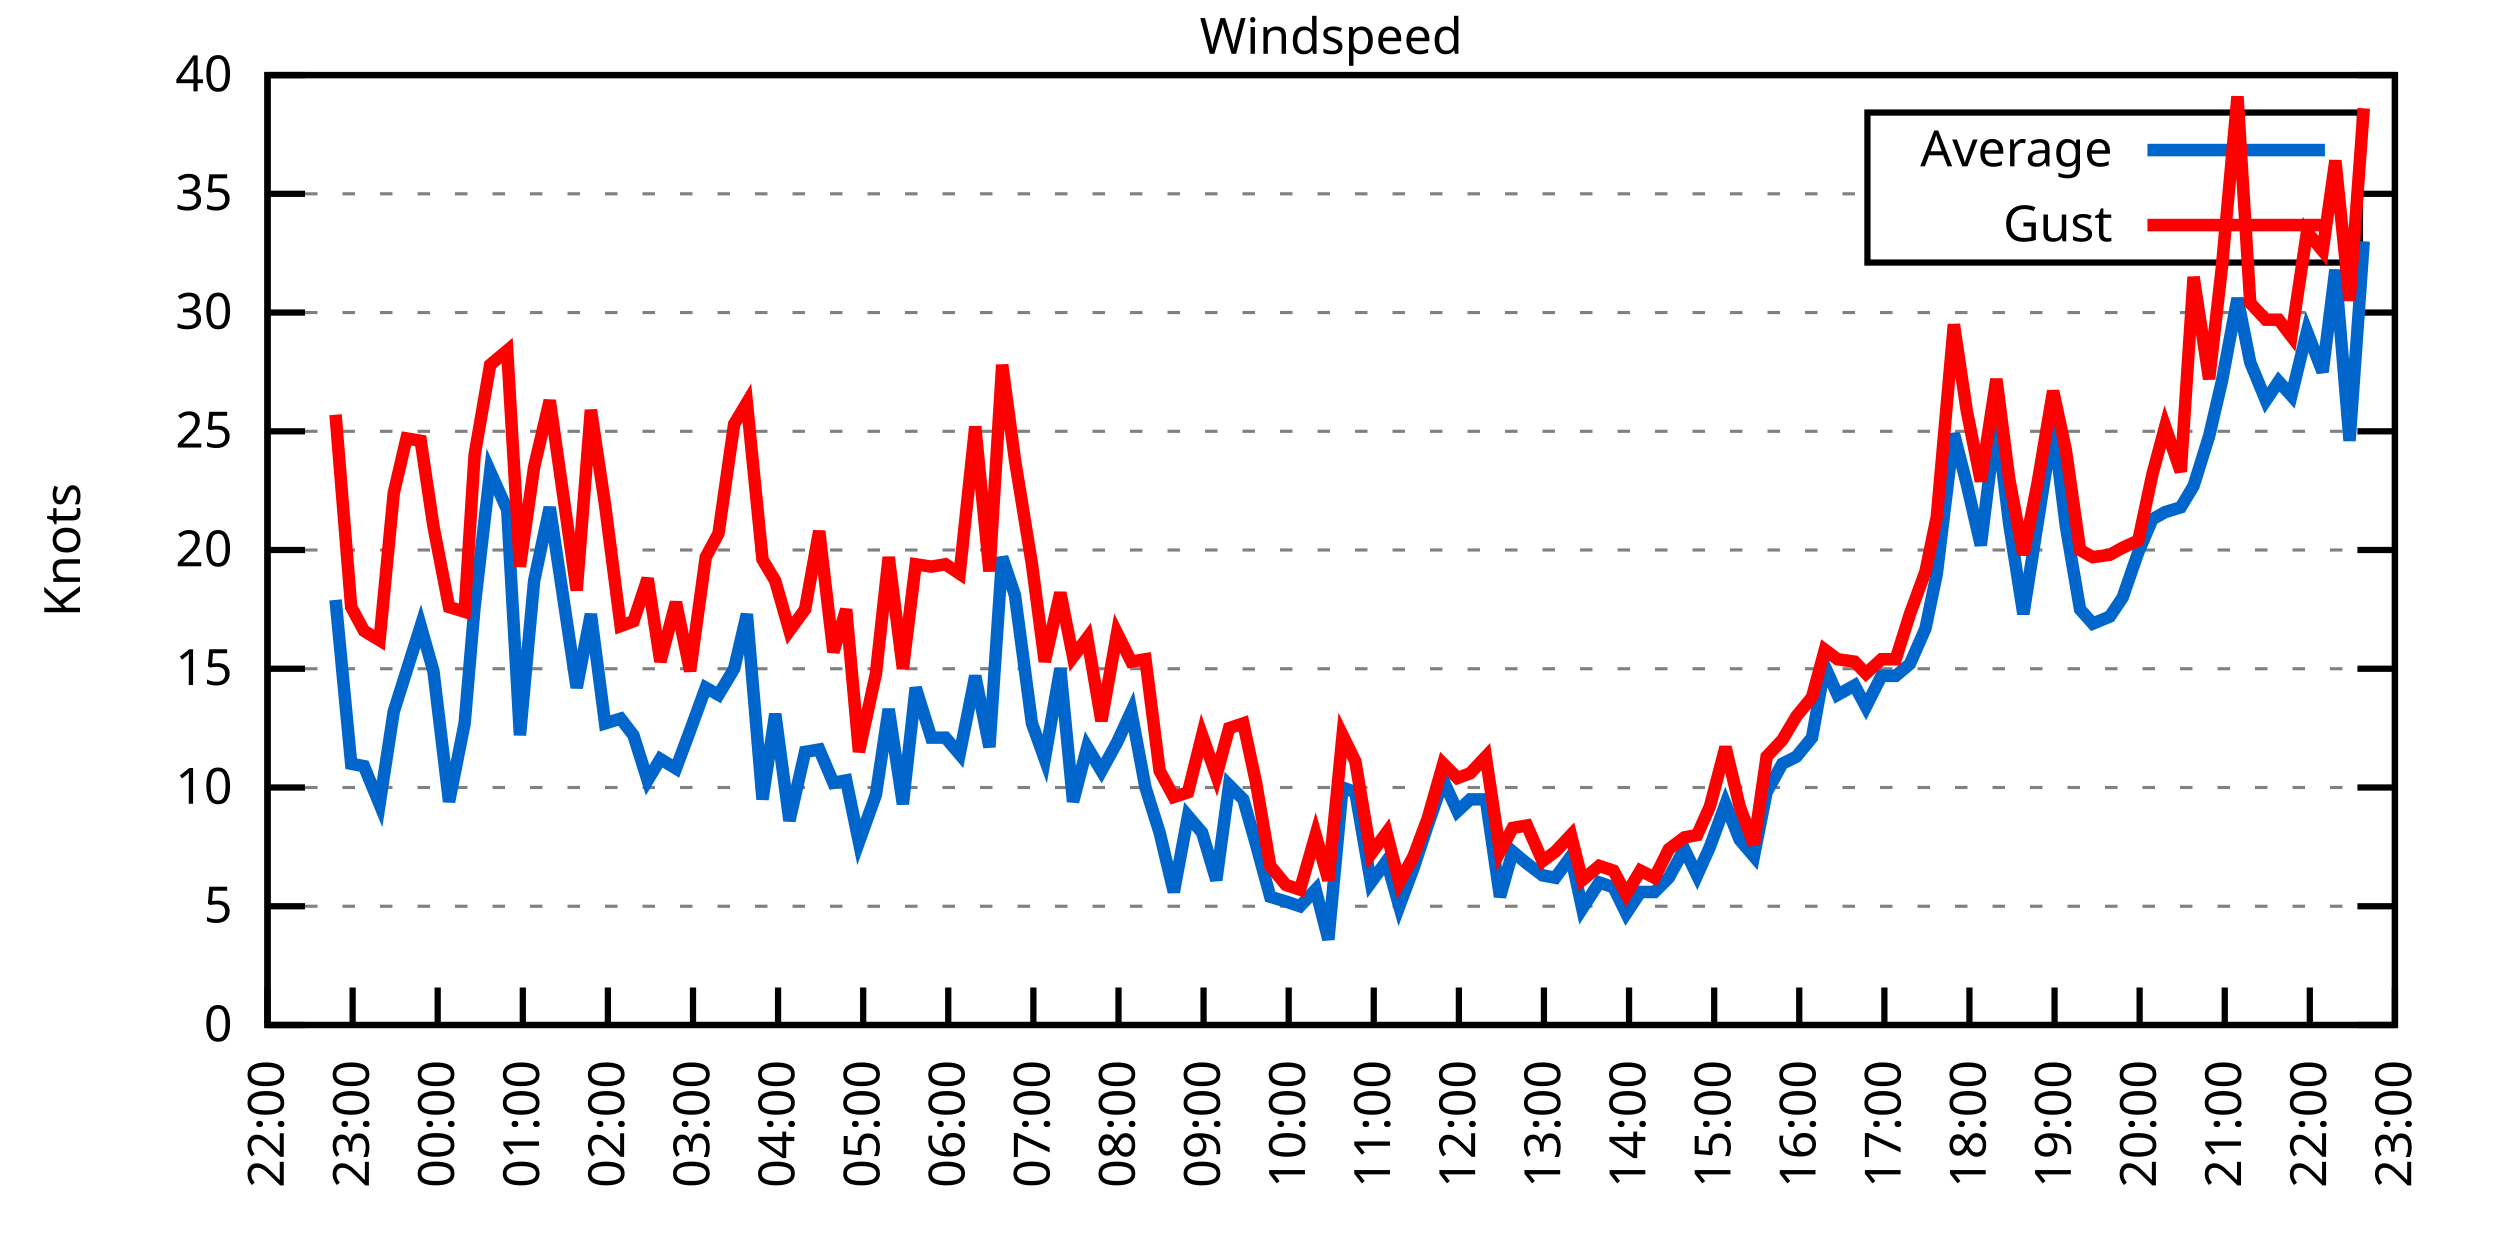
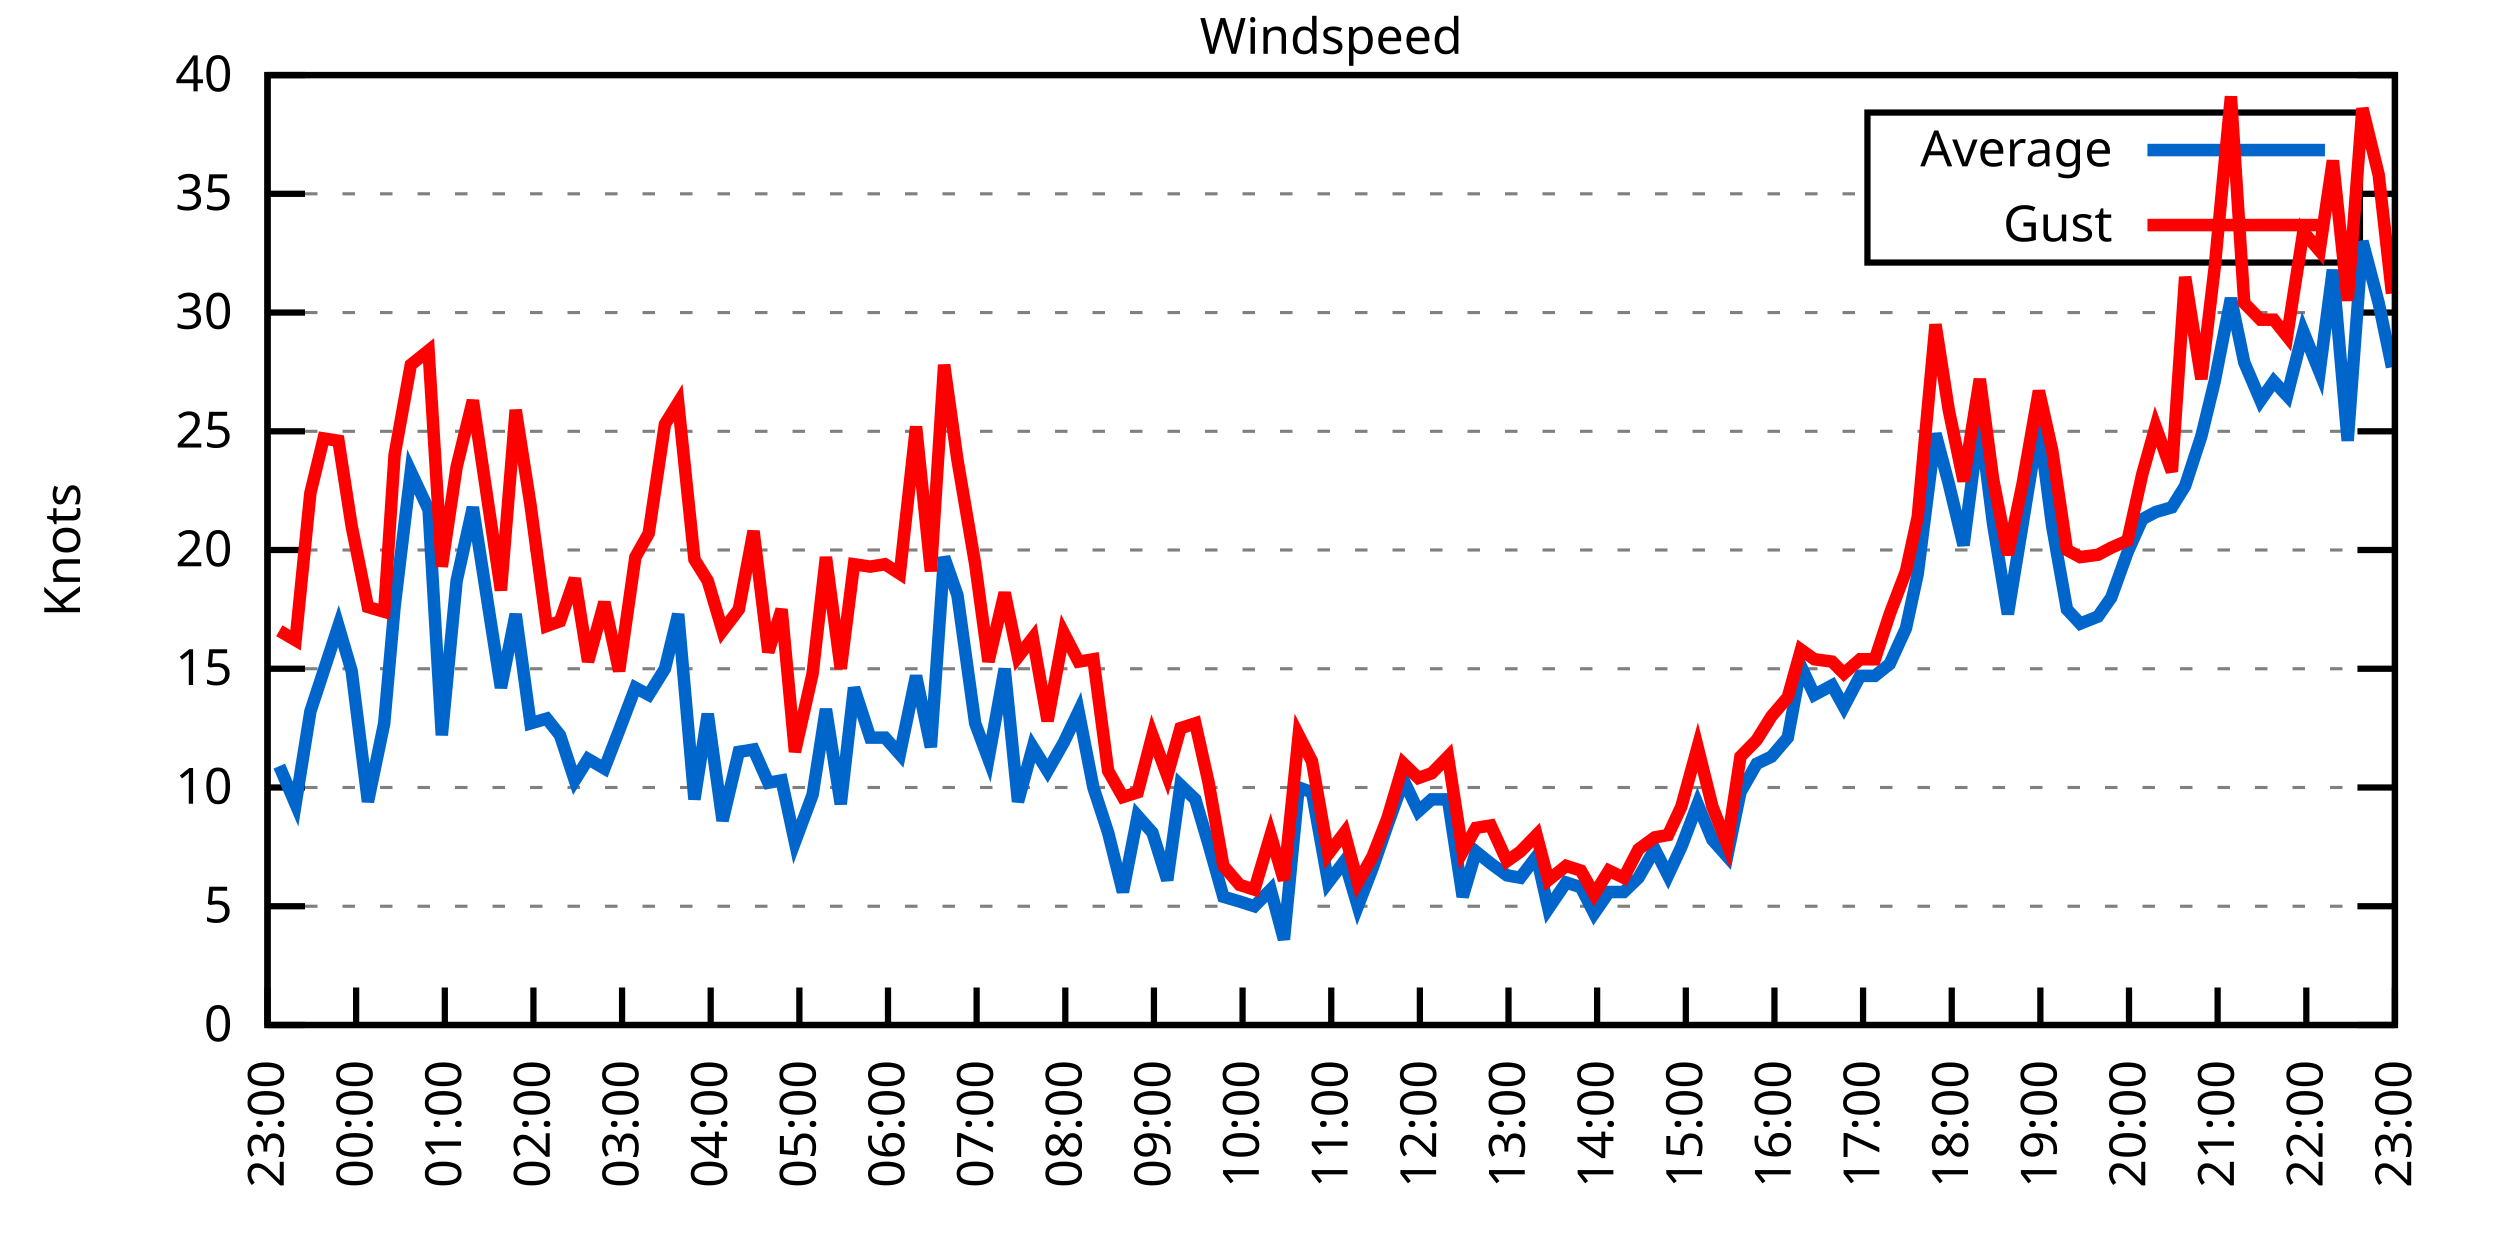
<svg xmlns="http://www.w3.org/2000/svg" xmlns:xlink="http://www.w3.org/1999/xlink" width="400" height="200" viewBox="0 0 400 200">
  <g id="gnuplot_canvas">
    <rect x="0" y="0" width="400" height="200" fill="none" />
    <defs>
      <circle id="gpDot" r="0.5" stroke-width="0.5" stroke="currentColor" />
      <path id="gpPt0" stroke-width="0.333" stroke="currentColor" d="M-1,0 h2 M0,-1 v2" />
      <path id="gpPt1" stroke-width="0.333" stroke="currentColor" d="M-1,-1 L1,1 M1,-1 L-1,1" />
      <path id="gpPt2" stroke-width="0.333" stroke="currentColor" d="M-1,0 L1,0 M0,-1 L0,1 M-1,-1 L1,1 M-1,1 L1,-1" />
      <rect id="gpPt3" stroke-width="0.333" stroke="currentColor" x="-1" y="-1" width="2" height="2" />
      <rect id="gpPt4" stroke-width="0.333" stroke="currentColor" fill="currentColor" x="-1" y="-1" width="2" height="2" />
      <circle id="gpPt5" stroke-width="0.333" stroke="currentColor" cx="0" cy="0" r="1" />
      <use xlink:href="#gpPt5" id="gpPt6" fill="currentColor" stroke="none" />
      <path id="gpPt7" stroke-width="0.333" stroke="currentColor" d="M0,-1.33 L-1.33,0.67 L1.33,0.67 z" />
      <use xlink:href="#gpPt7" id="gpPt8" fill="currentColor" stroke="none" />
      <use xlink:href="#gpPt7" id="gpPt9" stroke="currentColor" transform="rotate(180)" />
      <use xlink:href="#gpPt9" id="gpPt10" fill="currentColor" stroke="none" />
      <use xlink:href="#gpPt3" id="gpPt11" stroke="currentColor" transform="rotate(45)" />
      <use xlink:href="#gpPt11" id="gpPt12" fill="currentColor" stroke="none" />
      <path id="gpPt13" stroke-width="0.333" stroke="currentColor" d="M0,1.330 L1.265,0.411 L0.782,-1.067 L-0.782,-1.076 L-1.265,0.411 z" />
      <use xlink:href="#gpPt13" id="gpPt14" fill="currentColor" stroke="none" />
      <filter id="textbox" filterUnits="objectBoundingBox" x="0" y="0" height="1" width="1">
        <feFlood flood-color="white" flood-opacity="1" result="bgnd" />
        <feComposite in="SourceGraphic" in2="bgnd" operator="atop" />
      </filter>
      <filter id="greybox" filterUnits="objectBoundingBox" x="0" y="0" height="1" width="1">
        <feFlood flood-color="lightgrey" flood-opacity="1" result="grey" />
        <feComposite in="SourceGraphic" in2="grey" operator="atop" />
      </filter>
    </defs>
    <g fill="none" color="white" stroke="currentColor" stroke-width="1.00" stroke-linecap="butt" stroke-linejoin="miter">
</g>
    <g fill="none" color="black" stroke="currentColor" stroke-width="1.00" stroke-linecap="butt" stroke-linejoin="miter">
      <g stroke="none" shape-rendering="crispEdges">
        <polygon fill="rgb(255, 255, 255)" points="42.80,164.00 383.18,164.00 383.18,12.02 42.80,12.02 " />
      </g>
    </g>
    <g fill="none" color="black" stroke="currentColor" stroke-width="1.00" stroke-linecap="butt" stroke-linejoin="miter">
</g>
    <g fill="none" color="black" stroke="black" stroke-width="0.50" stroke-linecap="butt" stroke-linejoin="miter">
</g>
    <g fill="none" color="gray" stroke="currentColor" stroke-width="0.50" stroke-linecap="butt" stroke-linejoin="miter">
      <path stroke="gray" stroke-dasharray="2,4" class="gridline" d="M42.80,164.00 L383.19,164.00  " />
    </g>
    <g fill="none" color="gray" stroke="gray" stroke-width="1.00" stroke-linecap="butt" stroke-linejoin="miter">
</g>
    <g fill="none" color="black" stroke="currentColor" stroke-width="1.00" stroke-linecap="butt" stroke-linejoin="miter">
      <path stroke="black" d="M42.80,164.00 L48.80,164.00 M383.19,164.00 L377.19,164.00  " />
      <g transform="translate(37.20,166.60)" stroke="none" fill="black" font-family="Sans" font-size="8.00" text-anchor="end">
        <text>
          <tspan font-family="Sans"> 0</tspan>
        </text>
      </g>
    </g>
    <g fill="none" color="black" stroke="currentColor" stroke-width="1.00" stroke-linecap="butt" stroke-linejoin="miter">
</g>
    <g fill="none" color="black" stroke="black" stroke-width="0.50" stroke-linecap="butt" stroke-linejoin="miter">
</g>
    <g fill="none" color="gray" stroke="currentColor" stroke-width="0.50" stroke-linecap="butt" stroke-linejoin="miter">
      <path stroke="gray" stroke-dasharray="2,4" class="gridline" d="M42.80,145.00 L383.19,145.00  " />
    </g>
    <g fill="none" color="gray" stroke="gray" stroke-width="1.00" stroke-linecap="butt" stroke-linejoin="miter">
</g>
    <g fill="none" color="black" stroke="currentColor" stroke-width="1.00" stroke-linecap="butt" stroke-linejoin="miter">
      <path stroke="black" d="M42.80,145.00 L48.80,145.00 M383.19,145.00 L377.19,145.00  " />
      <g transform="translate(37.20,147.60)" stroke="none" fill="black" font-family="Sans" font-size="8.00" text-anchor="end">
        <text>
          <tspan font-family="Sans"> 5</tspan>
        </text>
      </g>
    </g>
    <g fill="none" color="black" stroke="currentColor" stroke-width="1.00" stroke-linecap="butt" stroke-linejoin="miter">
</g>
    <g fill="none" color="black" stroke="black" stroke-width="0.50" stroke-linecap="butt" stroke-linejoin="miter">
</g>
    <g fill="none" color="gray" stroke="currentColor" stroke-width="0.50" stroke-linecap="butt" stroke-linejoin="miter">
      <path stroke="gray" stroke-dasharray="2,4" class="gridline" d="M42.80,126.00 L383.19,126.00  " />
    </g>
    <g fill="none" color="gray" stroke="gray" stroke-width="1.00" stroke-linecap="butt" stroke-linejoin="miter">
</g>
    <g fill="none" color="black" stroke="currentColor" stroke-width="1.00" stroke-linecap="butt" stroke-linejoin="miter">
      <path stroke="black" d="M42.80,126.00 L48.80,126.00 M383.19,126.00 L377.19,126.00  " />
      <g transform="translate(37.20,128.60)" stroke="none" fill="black" font-family="Sans" font-size="8.00" text-anchor="end">
        <text>
          <tspan font-family="Sans"> 10</tspan>
        </text>
      </g>
    </g>
    <g fill="none" color="black" stroke="currentColor" stroke-width="1.00" stroke-linecap="butt" stroke-linejoin="miter">
</g>
    <g fill="none" color="black" stroke="black" stroke-width="0.50" stroke-linecap="butt" stroke-linejoin="miter">
</g>
    <g fill="none" color="gray" stroke="currentColor" stroke-width="0.50" stroke-linecap="butt" stroke-linejoin="miter">
      <path stroke="gray" stroke-dasharray="2,4" class="gridline" d="M42.80,107.00 L383.19,107.00  " />
    </g>
    <g fill="none" color="gray" stroke="gray" stroke-width="1.00" stroke-linecap="butt" stroke-linejoin="miter">
</g>
    <g fill="none" color="black" stroke="currentColor" stroke-width="1.00" stroke-linecap="butt" stroke-linejoin="miter">
      <path stroke="black" d="M42.80,107.00 L48.80,107.00 M383.19,107.00 L377.19,107.00  " />
      <g transform="translate(37.20,109.60)" stroke="none" fill="black" font-family="Sans" font-size="8.00" text-anchor="end">
        <text>
          <tspan font-family="Sans"> 15</tspan>
        </text>
      </g>
    </g>
    <g fill="none" color="black" stroke="currentColor" stroke-width="1.00" stroke-linecap="butt" stroke-linejoin="miter">
</g>
    <g fill="none" color="black" stroke="black" stroke-width="0.50" stroke-linecap="butt" stroke-linejoin="miter">
</g>
    <g fill="none" color="gray" stroke="currentColor" stroke-width="0.50" stroke-linecap="butt" stroke-linejoin="miter">
      <path stroke="gray" stroke-dasharray="2,4" class="gridline" d="M42.80,88.00 L383.19,88.00  " />
    </g>
    <g fill="none" color="gray" stroke="gray" stroke-width="1.00" stroke-linecap="butt" stroke-linejoin="miter">
</g>
    <g fill="none" color="black" stroke="currentColor" stroke-width="1.00" stroke-linecap="butt" stroke-linejoin="miter">
      <path stroke="black" d="M42.80,88.00 L48.80,88.00 M383.19,88.00 L377.19,88.00  " />
      <g transform="translate(37.20,90.60)" stroke="none" fill="black" font-family="Sans" font-size="8.00" text-anchor="end">
        <text>
          <tspan font-family="Sans"> 20</tspan>
        </text>
      </g>
    </g>
    <g fill="none" color="black" stroke="currentColor" stroke-width="1.00" stroke-linecap="butt" stroke-linejoin="miter">
</g>
    <g fill="none" color="black" stroke="black" stroke-width="0.50" stroke-linecap="butt" stroke-linejoin="miter">
</g>
    <g fill="none" color="gray" stroke="currentColor" stroke-width="0.50" stroke-linecap="butt" stroke-linejoin="miter">
      <path stroke="gray" stroke-dasharray="2,4" class="gridline" d="M42.80,69.01 L383.19,69.01  " />
    </g>
    <g fill="none" color="gray" stroke="gray" stroke-width="1.00" stroke-linecap="butt" stroke-linejoin="miter">
</g>
    <g fill="none" color="black" stroke="currentColor" stroke-width="1.00" stroke-linecap="butt" stroke-linejoin="miter">
      <path stroke="black" d="M42.80,69.01 L48.80,69.01 M383.19,69.01 L377.19,69.01  " />
      <g transform="translate(37.20,71.61)" stroke="none" fill="black" font-family="Sans" font-size="8.00" text-anchor="end">
        <text>
          <tspan font-family="Sans"> 25</tspan>
        </text>
      </g>
    </g>
    <g fill="none" color="black" stroke="currentColor" stroke-width="1.00" stroke-linecap="butt" stroke-linejoin="miter">
</g>
    <g fill="none" color="black" stroke="black" stroke-width="0.50" stroke-linecap="butt" stroke-linejoin="miter">
</g>
    <g fill="none" color="gray" stroke="currentColor" stroke-width="0.50" stroke-linecap="butt" stroke-linejoin="miter">
      <path stroke="gray" stroke-dasharray="2,4" class="gridline" d="M42.80,50.01 L383.19,50.01  " />
    </g>
    <g fill="none" color="gray" stroke="gray" stroke-width="1.00" stroke-linecap="butt" stroke-linejoin="miter">
</g>
    <g fill="none" color="black" stroke="currentColor" stroke-width="1.00" stroke-linecap="butt" stroke-linejoin="miter">
      <path stroke="black" d="M42.80,50.01 L48.80,50.01 M383.19,50.01 L377.19,50.01  " />
      <g transform="translate(37.20,52.61)" stroke="none" fill="black" font-family="Sans" font-size="8.00" text-anchor="end">
        <text>
          <tspan font-family="Sans"> 30</tspan>
        </text>
      </g>
    </g>
    <g fill="none" color="black" stroke="currentColor" stroke-width="1.00" stroke-linecap="butt" stroke-linejoin="miter">
</g>
    <g fill="none" color="black" stroke="black" stroke-width="0.50" stroke-linecap="butt" stroke-linejoin="miter">
</g>
    <g fill="none" color="gray" stroke="currentColor" stroke-width="0.50" stroke-linecap="butt" stroke-linejoin="miter">
      <path stroke="gray" stroke-dasharray="2,4" class="gridline" d="M42.80,31.01 L298.79,31.01 M377.59,31.01 L383.19,31.01  " />
    </g>
    <g fill="none" color="gray" stroke="gray" stroke-width="1.00" stroke-linecap="butt" stroke-linejoin="miter">
</g>
    <g fill="none" color="black" stroke="currentColor" stroke-width="1.00" stroke-linecap="butt" stroke-linejoin="miter">
      <path stroke="black" d="M42.80,31.01 L48.80,31.01 M383.19,31.01 L377.19,31.01  " />
      <g transform="translate(37.20,33.61)" stroke="none" fill="black" font-family="Sans" font-size="8.00" text-anchor="end">
        <text>
          <tspan font-family="Sans"> 35</tspan>
        </text>
      </g>
    </g>
    <g fill="none" color="black" stroke="currentColor" stroke-width="1.00" stroke-linecap="butt" stroke-linejoin="miter">
</g>
    <g fill="none" color="black" stroke="black" stroke-width="0.50" stroke-linecap="butt" stroke-linejoin="miter">
</g>
    <g fill="none" color="gray" stroke="currentColor" stroke-width="0.50" stroke-linecap="butt" stroke-linejoin="miter">
      <path stroke="gray" stroke-dasharray="2,4" class="gridline" d="M42.80,12.01 L383.19,12.01  " />
    </g>
    <g fill="none" color="gray" stroke="gray" stroke-width="1.00" stroke-linecap="butt" stroke-linejoin="miter">
</g>
    <g fill="none" color="black" stroke="currentColor" stroke-width="1.00" stroke-linecap="butt" stroke-linejoin="miter">
      <path stroke="black" d="M42.80,12.01 L48.80,12.01 M383.19,12.01 L377.19,12.01  " />
      <g transform="translate(37.20,14.61)" stroke="none" fill="black" font-family="Sans" font-size="8.00" text-anchor="end">
        <text>
          <tspan font-family="Sans"> 40</tspan>
        </text>
      </g>
    </g>
    <g fill="none" color="black" stroke="currentColor" stroke-width="1.00" stroke-linecap="butt" stroke-linejoin="miter">
      <path stroke="black" d="M42.80,164.00 L42.80,158.00  " />
      <g transform="translate(45.40,169.60) rotate(270.00)" stroke="none" fill="black" font-family="Sans" font-size="8.00" text-anchor="end">
        <text>
-           <tspan font-family="Sans">22:00</tspan>
-         </text>
-       </g>
-     </g>
-     <g fill="none" color="black" stroke="currentColor" stroke-width="1.00" stroke-linecap="butt" stroke-linejoin="miter">
-       <path stroke="black" d="M56.42,164.00 L56.42,158.00  " />
-       <g transform="translate(59.02,169.60) rotate(270.00)" stroke="none" fill="black" font-family="Sans" font-size="8.00" text-anchor="end">
-         <text>
          <tspan font-family="Sans">23:00</tspan>
        </text>
      </g>
    </g>
    <g fill="none" color="black" stroke="currentColor" stroke-width="1.00" stroke-linecap="butt" stroke-linejoin="miter">
-       <path stroke="black" d="M70.03,164.00 L70.03,158.00  " />
-       <g transform="translate(72.63,169.60) rotate(270.00)" stroke="none" fill="black" font-family="Sans" font-size="8.00" text-anchor="end">
+       <path stroke="black" d="M56.98,164.00 L56.98,158.00  " />
+       <g transform="translate(59.58,169.60) rotate(270.00)" stroke="none" fill="black" font-family="Sans" font-size="8.00" text-anchor="end">
        <text>
          <tspan font-family="Sans">00:00</tspan>
        </text>
      </g>
    </g>
    <g fill="none" color="black" stroke="currentColor" stroke-width="1.00" stroke-linecap="butt" stroke-linejoin="miter">
-       <path stroke="black" d="M83.65,164.00 L83.65,158.00  " />
-       <g transform="translate(86.25,169.60) rotate(270.00)" stroke="none" fill="black" font-family="Sans" font-size="8.00" text-anchor="end">
+       <path stroke="black" d="M71.17,164.00 L71.17,158.00  " />
+       <g transform="translate(73.77,169.60) rotate(270.00)" stroke="none" fill="black" font-family="Sans" font-size="8.00" text-anchor="end">
        <text>
          <tspan font-family="Sans">01:00</tspan>
        </text>
      </g>
    </g>
    <g fill="none" color="black" stroke="currentColor" stroke-width="1.00" stroke-linecap="butt" stroke-linejoin="miter">
-       <path stroke="black" d="M97.26,164.00 L97.26,158.00  " />
-       <g transform="translate(99.86,169.60) rotate(270.00)" stroke="none" fill="black" font-family="Sans" font-size="8.00" text-anchor="end">
+       <path stroke="black" d="M85.35,164.00 L85.35,158.00  " />
+       <g transform="translate(87.95,169.60) rotate(270.00)" stroke="none" fill="black" font-family="Sans" font-size="8.00" text-anchor="end">
        <text>
          <tspan font-family="Sans">02:00</tspan>
        </text>
      </g>
    </g>
    <g fill="none" color="black" stroke="currentColor" stroke-width="1.00" stroke-linecap="butt" stroke-linejoin="miter">
-       <path stroke="black" d="M110.88,164.00 L110.88,158.00  " />
-       <g transform="translate(113.48,169.60) rotate(270.00)" stroke="none" fill="black" font-family="Sans" font-size="8.00" text-anchor="end">
+       <path stroke="black" d="M99.53,164.00 L99.53,158.00  " />
+       <g transform="translate(102.13,169.60) rotate(270.00)" stroke="none" fill="black" font-family="Sans" font-size="8.00" text-anchor="end">
        <text>
          <tspan font-family="Sans">03:00</tspan>
        </text>
      </g>
    </g>
    <g fill="none" color="black" stroke="currentColor" stroke-width="1.00" stroke-linecap="butt" stroke-linejoin="miter">
-       <path stroke="black" d="M124.49,164.00 L124.49,158.00  " />
-       <g transform="translate(127.09,169.60) rotate(270.00)" stroke="none" fill="black" font-family="Sans" font-size="8.00" text-anchor="end">
+       <path stroke="black" d="M113.71,164.00 L113.71,158.00  " />
+       <g transform="translate(116.31,169.60) rotate(270.00)" stroke="none" fill="black" font-family="Sans" font-size="8.00" text-anchor="end">
        <text>
          <tspan font-family="Sans">04:00</tspan>
        </text>
      </g>
    </g>
    <g fill="none" color="black" stroke="currentColor" stroke-width="1.00" stroke-linecap="butt" stroke-linejoin="miter">
-       <path stroke="black" d="M138.11,164.00 L138.11,158.00  " />
-       <g transform="translate(140.71,169.60) rotate(270.00)" stroke="none" fill="black" font-family="Sans" font-size="8.00" text-anchor="end">
+       <path stroke="black" d="M127.90,164.00 L127.90,158.00  " />
+       <g transform="translate(130.50,169.60) rotate(270.00)" stroke="none" fill="black" font-family="Sans" font-size="8.00" text-anchor="end">
        <text>
          <tspan font-family="Sans">05:00</tspan>
        </text>
      </g>
    </g>
    <g fill="none" color="black" stroke="currentColor" stroke-width="1.00" stroke-linecap="butt" stroke-linejoin="miter">
-       <path stroke="black" d="M151.72,164.00 L151.72,158.00  " />
-       <g transform="translate(154.32,169.60) rotate(270.00)" stroke="none" fill="black" font-family="Sans" font-size="8.00" text-anchor="end">
+       <path stroke="black" d="M142.08,164.00 L142.08,158.00  " />
+       <g transform="translate(144.68,169.60) rotate(270.00)" stroke="none" fill="black" font-family="Sans" font-size="8.00" text-anchor="end">
        <text>
          <tspan font-family="Sans">06:00</tspan>
        </text>
      </g>
    </g>
    <g fill="none" color="black" stroke="currentColor" stroke-width="1.00" stroke-linecap="butt" stroke-linejoin="miter">
-       <path stroke="black" d="M165.34,164.00 L165.34,158.00  " />
-       <g transform="translate(167.94,169.60) rotate(270.00)" stroke="none" fill="black" font-family="Sans" font-size="8.00" text-anchor="end">
+       <path stroke="black" d="M156.26,164.00 L156.26,158.00  " />
+       <g transform="translate(158.86,169.60) rotate(270.00)" stroke="none" fill="black" font-family="Sans" font-size="8.00" text-anchor="end">
        <text>
          <tspan font-family="Sans">07:00</tspan>
        </text>
      </g>
    </g>
    <g fill="none" color="black" stroke="currentColor" stroke-width="1.00" stroke-linecap="butt" stroke-linejoin="miter">
-       <path stroke="black" d="M178.96,164.00 L178.96,158.00  " />
-       <g transform="translate(181.56,169.60) rotate(270.00)" stroke="none" fill="black" font-family="Sans" font-size="8.00" text-anchor="end">
+       <path stroke="black" d="M170.45,164.00 L170.45,158.00  " />
+       <g transform="translate(173.05,169.60) rotate(270.00)" stroke="none" fill="black" font-family="Sans" font-size="8.00" text-anchor="end">
        <text>
          <tspan font-family="Sans">08:00</tspan>
        </text>
      </g>
    </g>
    <g fill="none" color="black" stroke="currentColor" stroke-width="1.00" stroke-linecap="butt" stroke-linejoin="miter">
-       <path stroke="black" d="M192.57,164.00 L192.57,158.00  " />
-       <g transform="translate(195.17,169.60) rotate(270.00)" stroke="none" fill="black" font-family="Sans" font-size="8.00" text-anchor="end">
+       <path stroke="black" d="M184.63,164.00 L184.63,158.00  " />
+       <g transform="translate(187.23,169.60) rotate(270.00)" stroke="none" fill="black" font-family="Sans" font-size="8.00" text-anchor="end">
        <text>
          <tspan font-family="Sans">09:00</tspan>
        </text>
      </g>
    </g>
    <g fill="none" color="black" stroke="currentColor" stroke-width="1.00" stroke-linecap="butt" stroke-linejoin="miter">
-       <path stroke="black" d="M206.19,164.00 L206.19,158.00  " />
-       <g transform="translate(208.79,169.60) rotate(270.00)" stroke="none" fill="black" font-family="Sans" font-size="8.00" text-anchor="end">
+       <path stroke="black" d="M198.81,164.00 L198.81,158.00  " />
+       <g transform="translate(201.41,169.60) rotate(270.00)" stroke="none" fill="black" font-family="Sans" font-size="8.00" text-anchor="end">
        <text>
          <tspan font-family="Sans">10:00</tspan>
        </text>
      </g>
    </g>
    <g fill="none" color="black" stroke="currentColor" stroke-width="1.00" stroke-linecap="butt" stroke-linejoin="miter">
-       <path stroke="black" d="M219.80,164.00 L219.80,158.00  " />
-       <g transform="translate(222.40,169.60) rotate(270.00)" stroke="none" fill="black" font-family="Sans" font-size="8.00" text-anchor="end">
+       <path stroke="black" d="M213.00,164.00 L213.00,158.00  " />
+       <g transform="translate(215.60,169.60) rotate(270.00)" stroke="none" fill="black" font-family="Sans" font-size="8.00" text-anchor="end">
        <text>
          <tspan font-family="Sans">11:00</tspan>
        </text>
      </g>
    </g>
    <g fill="none" color="black" stroke="currentColor" stroke-width="1.00" stroke-linecap="butt" stroke-linejoin="miter">
-       <path stroke="black" d="M233.42,164.00 L233.42,158.00  " />
-       <g transform="translate(236.02,169.60) rotate(270.00)" stroke="none" fill="black" font-family="Sans" font-size="8.00" text-anchor="end">
+       <path stroke="black" d="M227.18,164.00 L227.18,158.00  " />
+       <g transform="translate(229.78,169.60) rotate(270.00)" stroke="none" fill="black" font-family="Sans" font-size="8.00" text-anchor="end">
        <text>
          <tspan font-family="Sans">12:00</tspan>
        </text>
      </g>
    </g>
    <g fill="none" color="black" stroke="currentColor" stroke-width="1.00" stroke-linecap="butt" stroke-linejoin="miter">
-       <path stroke="black" d="M247.03,164.00 L247.03,158.00  " />
-       <g transform="translate(249.63,169.60) rotate(270.00)" stroke="none" fill="black" font-family="Sans" font-size="8.00" text-anchor="end">
+       <path stroke="black" d="M241.36,164.00 L241.36,158.00  " />
+       <g transform="translate(243.96,169.60) rotate(270.00)" stroke="none" fill="black" font-family="Sans" font-size="8.00" text-anchor="end">
        <text>
          <tspan font-family="Sans">13:00</tspan>
        </text>
      </g>
    </g>
    <g fill="none" color="black" stroke="currentColor" stroke-width="1.00" stroke-linecap="butt" stroke-linejoin="miter">
-       <path stroke="black" d="M260.65,164.00 L260.65,158.00  " />
-       <g transform="translate(263.25,169.60) rotate(270.00)" stroke="none" fill="black" font-family="Sans" font-size="8.00" text-anchor="end">
+       <path stroke="black" d="M255.54,164.00 L255.54,158.00  " />
+       <g transform="translate(258.14,169.60) rotate(270.00)" stroke="none" fill="black" font-family="Sans" font-size="8.00" text-anchor="end">
        <text>
          <tspan font-family="Sans">14:00</tspan>
        </text>
      </g>
    </g>
    <g fill="none" color="black" stroke="currentColor" stroke-width="1.00" stroke-linecap="butt" stroke-linejoin="miter">
-       <path stroke="black" d="M274.27,164.00 L274.27,158.00  " />
-       <g transform="translate(276.87,169.60) rotate(270.00)" stroke="none" fill="black" font-family="Sans" font-size="8.00" text-anchor="end">
+       <path stroke="black" d="M269.73,164.00 L269.73,158.00  " />
+       <g transform="translate(272.33,169.60) rotate(270.00)" stroke="none" fill="black" font-family="Sans" font-size="8.00" text-anchor="end">
        <text>
          <tspan font-family="Sans">15:00</tspan>
        </text>
      </g>
    </g>
    <g fill="none" color="black" stroke="currentColor" stroke-width="1.00" stroke-linecap="butt" stroke-linejoin="miter">
-       <path stroke="black" d="M287.88,164.00 L287.88,158.00  " />
-       <g transform="translate(290.48,169.60) rotate(270.00)" stroke="none" fill="black" font-family="Sans" font-size="8.00" text-anchor="end">
+       <path stroke="black" d="M283.91,164.00 L283.91,158.00  " />
+       <g transform="translate(286.51,169.60) rotate(270.00)" stroke="none" fill="black" font-family="Sans" font-size="8.00" text-anchor="end">
        <text>
          <tspan font-family="Sans">16:00</tspan>
        </text>
      </g>
    </g>
    <g fill="none" color="black" stroke="currentColor" stroke-width="1.00" stroke-linecap="butt" stroke-linejoin="miter">
-       <path stroke="black" d="M301.50,164.00 L301.50,158.00  " />
-       <g transform="translate(304.10,169.60) rotate(270.00)" stroke="none" fill="black" font-family="Sans" font-size="8.00" text-anchor="end">
+       <path stroke="black" d="M298.09,164.00 L298.09,158.00  " />
+       <g transform="translate(300.69,169.60) rotate(270.00)" stroke="none" fill="black" font-family="Sans" font-size="8.00" text-anchor="end">
        <text>
          <tspan font-family="Sans">17:00</tspan>
        </text>
      </g>
    </g>
    <g fill="none" color="black" stroke="currentColor" stroke-width="1.00" stroke-linecap="butt" stroke-linejoin="miter">
-       <path stroke="black" d="M315.11,164.00 L315.11,158.00  " />
-       <g transform="translate(317.71,169.60) rotate(270.00)" stroke="none" fill="black" font-family="Sans" font-size="8.00" text-anchor="end">
+       <path stroke="black" d="M312.28,164.00 L312.28,158.00  " />
+       <g transform="translate(314.88,169.60) rotate(270.00)" stroke="none" fill="black" font-family="Sans" font-size="8.00" text-anchor="end">
        <text>
          <tspan font-family="Sans">18:00</tspan>
        </text>
      </g>
    </g>
    <g fill="none" color="black" stroke="currentColor" stroke-width="1.00" stroke-linecap="butt" stroke-linejoin="miter">
-       <path stroke="black" d="M328.73,164.00 L328.73,158.00  " />
-       <g transform="translate(331.33,169.60) rotate(270.00)" stroke="none" fill="black" font-family="Sans" font-size="8.00" text-anchor="end">
+       <path stroke="black" d="M326.46,164.00 L326.46,158.00  " />
+       <g transform="translate(329.06,169.60) rotate(270.00)" stroke="none" fill="black" font-family="Sans" font-size="8.00" text-anchor="end">
        <text>
          <tspan font-family="Sans">19:00</tspan>
        </text>
      </g>
    </g>
    <g fill="none" color="black" stroke="currentColor" stroke-width="1.00" stroke-linecap="butt" stroke-linejoin="miter">
-       <path stroke="black" d="M342.34,164.00 L342.34,158.00  " />
-       <g transform="translate(344.94,169.60) rotate(270.00)" stroke="none" fill="black" font-family="Sans" font-size="8.00" text-anchor="end">
+       <path stroke="black" d="M340.64,164.00 L340.64,158.00  " />
+       <g transform="translate(343.24,169.60) rotate(270.00)" stroke="none" fill="black" font-family="Sans" font-size="8.00" text-anchor="end">
        <text>
          <tspan font-family="Sans">20:00</tspan>
        </text>
      </g>
    </g>
    <g fill="none" color="black" stroke="currentColor" stroke-width="1.00" stroke-linecap="butt" stroke-linejoin="miter">
-       <path stroke="black" d="M355.96,164.00 L355.96,158.00  " />
-       <g transform="translate(358.56,169.60) rotate(270.00)" stroke="none" fill="black" font-family="Sans" font-size="8.00" text-anchor="end">
+       <path stroke="black" d="M354.82,164.00 L354.82,158.00  " />
+       <g transform="translate(357.42,169.60) rotate(270.00)" stroke="none" fill="black" font-family="Sans" font-size="8.00" text-anchor="end">
        <text>
          <tspan font-family="Sans">21:00</tspan>
        </text>
      </g>
    </g>
    <g fill="none" color="black" stroke="currentColor" stroke-width="1.00" stroke-linecap="butt" stroke-linejoin="miter">
-       <path stroke="black" d="M369.57,164.00 L369.57,158.00  " />
-       <g transform="translate(372.17,169.60) rotate(270.00)" stroke="none" fill="black" font-family="Sans" font-size="8.00" text-anchor="end">
+       <path stroke="black" d="M369.01,164.00 L369.01,158.00  " />
+       <g transform="translate(371.61,169.60) rotate(270.00)" stroke="none" fill="black" font-family="Sans" font-size="8.00" text-anchor="end">
        <text>
          <tspan font-family="Sans">22:00</tspan>
        </text>
      </g>
    </g>
    <g fill="none" color="black" stroke="currentColor" stroke-width="1.00" stroke-linecap="butt" stroke-linejoin="miter">
      <path stroke="black" d="M383.19,164.00 L383.19,158.00  " />
      <g transform="translate(385.79,169.60) rotate(270.00)" stroke="none" fill="black" font-family="Sans" font-size="8.00" text-anchor="end">
        <text>
          <tspan font-family="Sans">23:00</tspan>
        </text>
      </g>
    </g>
    <g fill="none" color="black" stroke="currentColor" stroke-width="1.00" stroke-linecap="butt" stroke-linejoin="miter">
</g>
    <g fill="none" color="black" stroke="currentColor" stroke-width="1.00" stroke-linecap="butt" stroke-linejoin="miter">
      <path stroke="black" d="M42.80,12.01 L42.80,164.00 L383.19,164.00 L383.19,12.01 L42.80,12.01 Z  " />
    </g>
    <g fill="none" color="black" stroke="currentColor" stroke-width="1.00" stroke-linecap="butt" stroke-linejoin="miter">
</g>
    <g fill="none" color="black" stroke="currentColor" stroke-width="1.00" stroke-linecap="butt" stroke-linejoin="miter">
      <path stroke="black" d="M298.79,42.01 L298.79,18.01 L377.59,18.01 L377.59,42.01 L298.79,42.01 Z  " />
    </g>
    <g id="Windspeed_plot_1">
      <g fill="none" color="white" stroke="black" stroke-width="2.00" stroke-linecap="butt" stroke-linejoin="miter">
</g>
      <g fill="none" color="black" stroke="currentColor" stroke-width="2.00" stroke-linecap="butt" stroke-linejoin="miter">
        <g transform="translate(337.99,26.61)" stroke="none" fill="black" font-family="Sans" font-size="8.00" text-anchor="end">
          <text>
            <tspan font-family="Sans">Average</tspan>
          </text>
        </g>
      </g>
      <g fill="none" color="black" stroke="currentColor" stroke-width="2.00" stroke-linecap="butt" stroke-linejoin="miter">
-         <path stroke="rgb(  0, 102, 204)" d="M343.59,24.01 L371.99,24.01 M53.69,95.98 L56.19,122.20 L58.23,122.58 L60.73,128.66 L63.00,113.84 L65.04,107.38   L67.31,100.16 L69.35,107.38 L71.85,128.28 L74.34,115.74 L75.93,97.12 L78.43,75.47 L81.15,81.55 L83.19,117.64   L85.46,92.94 L87.96,81.17 L92.27,110.04 L94.54,98.26 L96.81,115.74 L99.30,114.98 L101.35,117.64 L103.62,124.86   L105.66,121.44 L108.15,122.96 L110.42,116.88 L112.92,110.04 L114.96,111.18 L117.46,107.00 L119.50,98.26 L122.00,127.90   L124.04,114.22 L126.31,131.32 L128.81,120.30 L131.07,119.92 L133.34,125.24 L135.39,124.86 L137.43,134.74 L140.15,127.14   L142.19,113.46 L144.46,128.66 L146.51,110.04 L149.00,118.02 L151.27,118.02 L153.54,120.68 L156.04,108.14 L158.31,119.54   L160.35,89.14 L162.39,95.22 L165.11,115.74 L167.16,121.44 L169.65,107.00 L171.69,128.28 L173.96,119.54 L176.23,123.34   L178.73,118.78 L181.00,113.84 L183.27,126.00 L185.54,133.22 L187.81,142.72 L190.08,130.56 L192.34,133.22 L194.61,140.82   L196.66,125.62 L198.93,127.90 L200.97,135.12 L203.24,143.48 L205.73,144.24 L208.00,145.00 L210.50,142.34 L212.54,150.32   L214.81,126.00 L216.85,126.76 L219.35,141.20 L221.85,137.78 L223.89,145.00 L226.16,138.92 L228.43,132.08 L230.92,124.86   L233.19,129.80 L235.23,127.90 L237.73,127.90 L240.00,143.48 L242.04,136.26 L244.31,138.16 L246.81,140.06 L248.85,140.44   L251.35,137.02 L253.16,145.38 L255.88,141.20 L258.15,141.96 L260.20,146.14 L262.47,142.72 L264.73,142.72 L267.00,140.44   L269.50,135.88 L271.54,140.06 L273.58,135.50 L276.08,128.66 L278.35,134.36 L280.62,137.02 L282.66,126.76 L285.16,122.20   L287.43,121.06 L289.92,118.02 L291.97,106.62 L294.01,111.18 L296.73,109.66 L298.55,113.08 L301.04,108.14 L303.31,108.14   L305.58,106.24 L308.08,100.54 L309.89,91.80 L312.62,69.39 L314.66,77.37 L316.93,87.25 L319.42,67.11 L321.47,83.83   L323.74,98.26 L326.00,83.83 L328.50,67.87 L330.54,84.21 L332.81,97.50 L334.85,99.78 L337.58,98.64 L339.62,95.60   L342.12,88.38 L344.39,83.07 L346.43,81.93 L348.92,81.17 L350.97,77.75 L353.46,69.77 L355.50,61.03 L358.00,47.73   L360.04,57.99 L362.54,64.07 L364.58,61.03 L366.62,63.31 L369.12,53.05 L371.62,59.51 L373.66,43.17 L375.93,70.53   L378.20,38.61  " />
+         <path stroke="rgb(  0, 102, 204)" d="M343.59,24.01 L371.99,24.01 M44.69,122.58 L47.29,128.66 L49.66,113.84 L51.78,107.38 L54.15,100.16 L56.27,107.38   L58.87,128.28 L61.47,115.74 L63.13,97.12 L65.73,75.47 L68.57,81.55 L70.69,117.64 L73.06,92.94 L75.66,81.17   L80.15,110.04 L82.51,98.26 L84.88,115.74 L87.48,114.98 L89.60,117.64 L91.97,124.86 L94.09,121.44 L96.70,122.96   L99.06,116.88 L101.66,110.04 L103.79,111.18 L106.39,107.00 L108.51,98.26 L111.11,127.90 L113.24,114.22 L115.61,131.32   L118.21,120.30 L120.57,119.92 L122.93,125.24 L125.06,124.86 L127.19,134.74 L130.02,127.14 L132.15,113.46 L134.52,128.66   L136.64,110.04 L139.24,118.02 L141.61,118.02 L143.97,120.68 L146.57,108.14 L148.94,119.54 L151.06,89.14 L153.19,95.22   L156.03,115.74 L158.15,121.44 L160.75,107.00 L162.88,128.28 L165.25,119.54 L167.61,123.34 L170.21,118.78 L172.57,113.84   L174.94,126.00 L177.30,133.22 L179.67,142.72 L182.03,130.56 L184.39,133.22 L186.76,140.82 L188.88,125.62 L191.25,127.90   L193.38,135.12 L195.74,143.48 L198.34,144.24 L200.70,145.00 L203.30,142.34 L205.43,150.32 L207.79,126.00 L209.92,126.76   L212.52,141.20 L215.12,137.78 L217.25,145.00 L219.61,138.92 L221.98,132.08 L224.58,124.86 L226.94,129.80 L229.07,127.90   L231.67,127.90 L234.03,143.48 L236.16,136.26 L238.52,138.16 L241.12,140.06 L243.25,140.44 L245.85,137.02 L247.74,145.38   L250.58,141.20 L252.94,141.96 L255.07,146.14 L257.43,142.72 L259.80,142.72 L262.16,140.44 L264.76,135.88 L266.89,140.06   L269.02,135.50 L271.62,128.66 L273.98,134.36 L276.35,137.02 L278.47,126.76 L281.07,122.20 L283.44,121.06 L286.04,118.02   L288.16,106.62 L290.29,111.18 L293.13,109.66 L295.02,113.08 L297.62,108.14 L299.98,108.14 L302.35,106.24 L304.95,100.54   L306.84,91.80 L309.68,69.39 L311.80,77.37 L314.17,87.25 L316.77,67.11 L318.89,83.83 L321.26,98.26 L323.62,83.83   L326.22,67.87 L328.35,84.21 L330.71,97.50 L332.84,99.78 L335.68,98.64 L337.80,95.60 L340.40,88.38 L342.77,83.07   L344.90,81.93 L347.50,81.17 L349.62,77.75 L352.22,69.77 L354.35,61.03 L356.95,47.73 L359.08,57.99 L361.68,64.07   L363.81,61.03 L365.93,63.31 L368.53,53.05 L371.13,59.51 L373.26,43.17 L375.63,70.53 L377.99,38.61 L380.59,48.49   L382.72,58.75  " />
      </g>
    </g>
    <g id="Windspeed_plot_2">
      <g fill="none" color="black" stroke="currentColor" stroke-width="2.00" stroke-linecap="butt" stroke-linejoin="miter">
        <g transform="translate(337.99,38.61)" stroke="none" fill="black" font-family="Sans" font-size="8.00" text-anchor="end">
          <text>
            <tspan font-family="Sans">Gust</tspan>
          </text>
        </g>
      </g>
      <g fill="none" color="black" stroke="currentColor" stroke-width="2.00" stroke-linecap="butt" stroke-linejoin="miter">
-         <path stroke="rgb(255,   0,   0)" d="M343.59,36.01 L371.99,36.01 M53.69,66.35 L56.19,97.12 L58.23,100.92 L60.73,102.44 L63.00,78.89 L65.04,70.15   L67.31,70.53 L69.35,84.21 L71.85,97.12 L74.34,97.88 L75.93,72.81 L78.43,58.37 L81.15,56.09 L83.19,90.66   L85.46,74.71 L87.96,64.07 L92.27,94.46 L94.54,65.59 L96.81,80.79 L99.30,100.16 L101.35,99.40 L103.62,92.56   L105.66,105.86 L108.15,96.36 L110.42,107.38 L112.92,89.14 L114.96,85.35 L117.46,67.87 L119.50,64.45 L122.00,89.52   L124.04,92.94 L126.31,100.92 L128.81,97.50 L131.07,84.97 L133.34,104.34 L135.39,97.50 L137.43,120.30 L140.15,107.76   L142.19,89.14 L144.46,107.00 L146.51,90.28 L149.00,90.66 L151.27,90.28 L153.54,91.80 L156.04,68.25 L158.31,91.42   L160.35,58.37 L162.39,73.57 L165.11,90.28 L167.16,105.86 L169.65,94.84 L171.69,105.10 L173.96,102.06 L176.23,115.36   L178.73,101.30 L181.00,105.86 L183.27,105.48 L185.54,123.34 L187.81,127.52 L190.08,126.76 L192.34,117.64 L194.61,124.10   L196.66,116.50 L198.93,115.74 L200.97,125.24 L203.24,138.54 L205.73,141.58 L208.00,142.34 L210.50,133.60 L212.54,140.82   L214.81,117.64 L216.85,121.82 L219.35,136.64 L221.85,133.22 L223.89,141.20 L226.16,137.02 L228.43,130.94 L230.92,122.20   L233.19,124.48 L235.23,123.72 L237.73,121.06 L240.00,136.26 L242.04,132.46 L244.31,132.08 L246.81,137.78 L248.85,136.26   L251.35,133.60 L253.16,140.82 L255.88,138.54 L258.15,139.30 L260.20,143.10 L262.47,139.30 L264.73,140.44 L267.00,135.88   L269.50,133.98 L271.54,133.60 L273.58,129.04 L276.08,119.54 L278.35,129.04 L280.62,135.12 L282.66,121.06 L285.16,118.40   L287.43,114.60 L289.92,111.56 L291.97,103.96 L294.01,105.48 L296.73,105.86 L298.55,107.76 L301.04,105.48 L303.31,105.48   L305.58,98.26 L308.08,91.42 L309.89,82.69 L312.62,51.91 L314.66,65.59 L316.93,76.99 L319.42,60.65 L321.47,76.61   L323.74,88.76 L326.00,77.37 L328.50,62.55 L330.54,72.05 L332.81,88.00 L334.85,89.14 L337.58,88.76 L339.62,87.63   L342.12,86.49 L344.39,75.85 L346.43,68.25 L348.92,75.47 L350.97,44.31 L353.46,60.65 L355.50,42.79 L358.00,15.43   L360.04,48.49 L362.54,51.15 L364.58,51.15 L366.62,53.81 L369.12,37.09 L371.62,40.13 L373.66,25.69 L375.93,48.11   L378.20,17.33  " />
+         <path stroke="rgb(255,   0,   0)" d="M343.59,36.01 L371.99,36.01 M44.69,100.92 L47.29,102.44 L49.66,78.89 L51.78,70.15 L54.15,70.53 L56.27,84.21   L58.87,97.12 L61.47,97.88 L63.13,72.81 L65.73,58.37 L68.57,56.09 L70.69,90.66 L73.06,74.71 L75.66,64.07   L80.15,94.46 L82.51,65.59 L84.88,80.79 L87.48,100.16 L89.60,99.40 L91.97,92.56 L94.09,105.86 L96.70,96.36   L99.06,107.38 L101.66,89.14 L103.79,85.35 L106.39,67.87 L108.51,64.45 L111.11,89.52 L113.24,92.94 L115.61,100.92   L118.21,97.50 L120.57,84.97 L122.93,104.34 L125.06,97.50 L127.19,120.30 L130.02,107.76 L132.15,89.14 L134.52,107.00   L136.64,90.28 L139.24,90.66 L141.61,90.28 L143.97,91.80 L146.57,68.25 L148.94,91.42 L151.06,58.37 L153.19,73.57   L156.03,90.28 L158.15,105.86 L160.75,94.84 L162.88,105.10 L165.25,102.06 L167.61,115.36 L170.21,101.30 L172.57,105.86   L174.94,105.48 L177.30,123.34 L179.67,127.52 L182.03,126.76 L184.39,117.64 L186.76,124.10 L188.88,116.50 L191.25,115.74   L193.38,125.24 L195.74,138.54 L198.34,141.58 L200.70,142.34 L203.30,133.60 L205.43,140.82 L207.79,117.64 L209.92,121.82   L212.52,136.64 L215.12,133.22 L217.25,141.20 L219.61,137.02 L221.98,130.94 L224.58,122.20 L226.94,124.48 L229.07,123.72   L231.67,121.06 L234.03,136.26 L236.16,132.46 L238.52,132.08 L241.12,137.78 L243.25,136.26 L245.85,133.60 L247.74,140.82   L250.58,138.54 L252.94,139.30 L255.07,143.10 L257.43,139.30 L259.80,140.44 L262.16,135.88 L264.76,133.98 L266.89,133.60   L269.02,129.04 L271.62,119.54 L273.98,129.04 L276.35,135.12 L278.47,121.06 L281.07,118.40 L283.44,114.60 L286.04,111.56   L288.16,103.96 L290.29,105.48 L293.13,105.86 L295.02,107.76 L297.62,105.48 L299.98,105.48 L302.35,98.26 L304.95,91.42   L306.84,82.69 L309.68,51.91 L311.80,65.59 L314.17,76.99 L316.77,60.65 L318.89,76.61 L321.26,88.76 L323.62,77.37   L326.22,62.55 L328.35,72.05 L330.71,88.00 L332.84,89.14 L335.68,88.76 L337.80,87.63 L340.40,86.49 L342.77,75.85   L344.90,68.25 L347.50,75.47 L349.62,44.31 L352.22,60.65 L354.35,42.79 L356.95,15.43 L359.08,48.49 L361.68,51.15   L363.81,51.15 L365.93,53.81 L368.53,37.09 L371.13,40.13 L373.26,25.69 L375.63,48.11 L377.99,17.33 L380.59,27.97   L382.72,46.97  " />
      </g>
    </g>
    <g fill="none" color="black" stroke="currentColor" stroke-width="2.00" stroke-linecap="butt" stroke-linejoin="miter">
</g>
    <g fill="none" color="black" stroke="black" stroke-width="1.00" stroke-linecap="butt" stroke-linejoin="miter">
</g>
    <g fill="none" color="black" stroke="currentColor" stroke-width="1.00" stroke-linecap="butt" stroke-linejoin="miter">
      <path stroke="black" d="M42.80,12.01 L42.80,164.00 L383.19,164.00 L383.19,12.01 L42.80,12.01 Z  " />
      <g transform="translate(12.80,88.01) rotate(270.00)" stroke="none" fill="black" font-family="Sans" font-size="8.00" text-anchor="middle">
        <text>
          <tspan font-family="Sans">Knots</tspan>
        </text>
      </g>
    </g>
    <g fill="none" color="black" stroke="currentColor" stroke-width="1.00" stroke-linecap="butt" stroke-linejoin="miter">
</g>
    <g fill="none" color="black" stroke="currentColor" stroke-width="1.00" stroke-linecap="butt" stroke-linejoin="miter">
      <g transform="translate(212.99,8.61)" stroke="none" fill="black" font-family="Sans" font-size="8.00" text-anchor="middle">
        <text>
          <tspan font-family="Sans">Windspeed</tspan>
        </text>
      </g>
    </g>
    <g fill="none" color="black" stroke="currentColor" stroke-width="1.00" stroke-linecap="butt" stroke-linejoin="miter">
</g>
  </g>
</svg>
